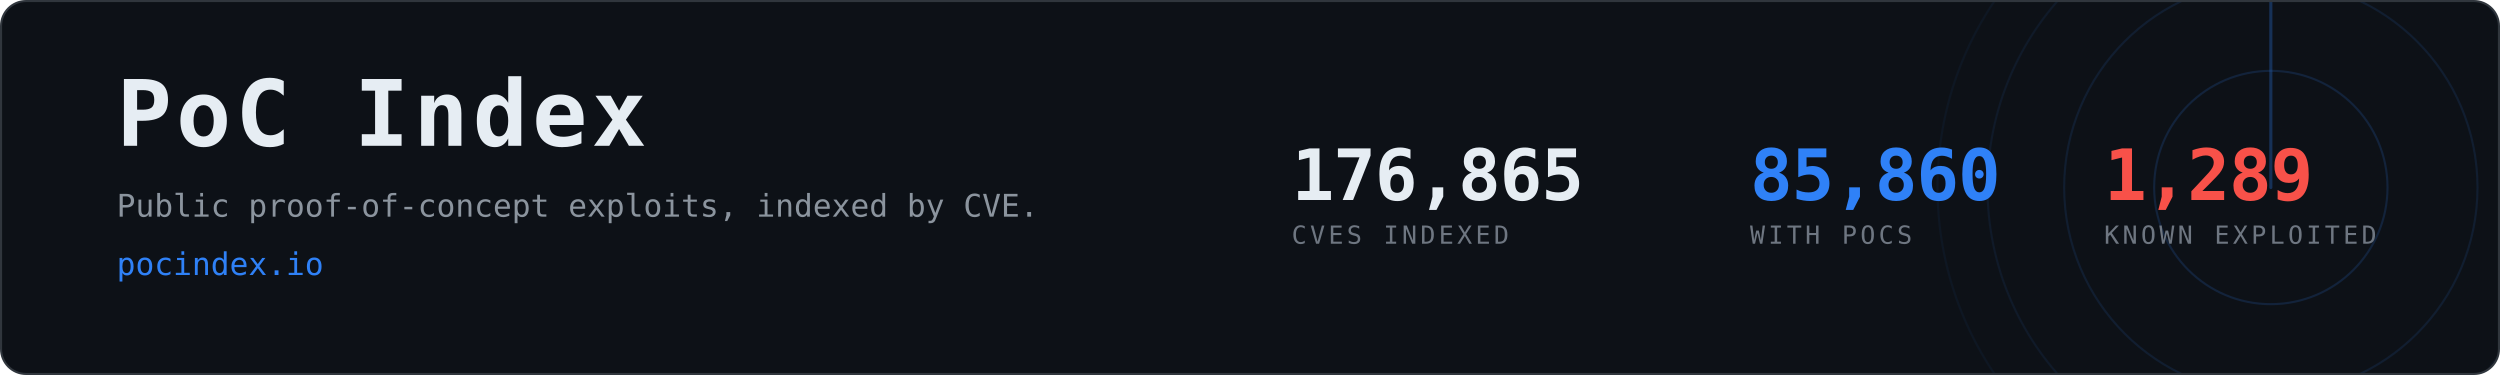
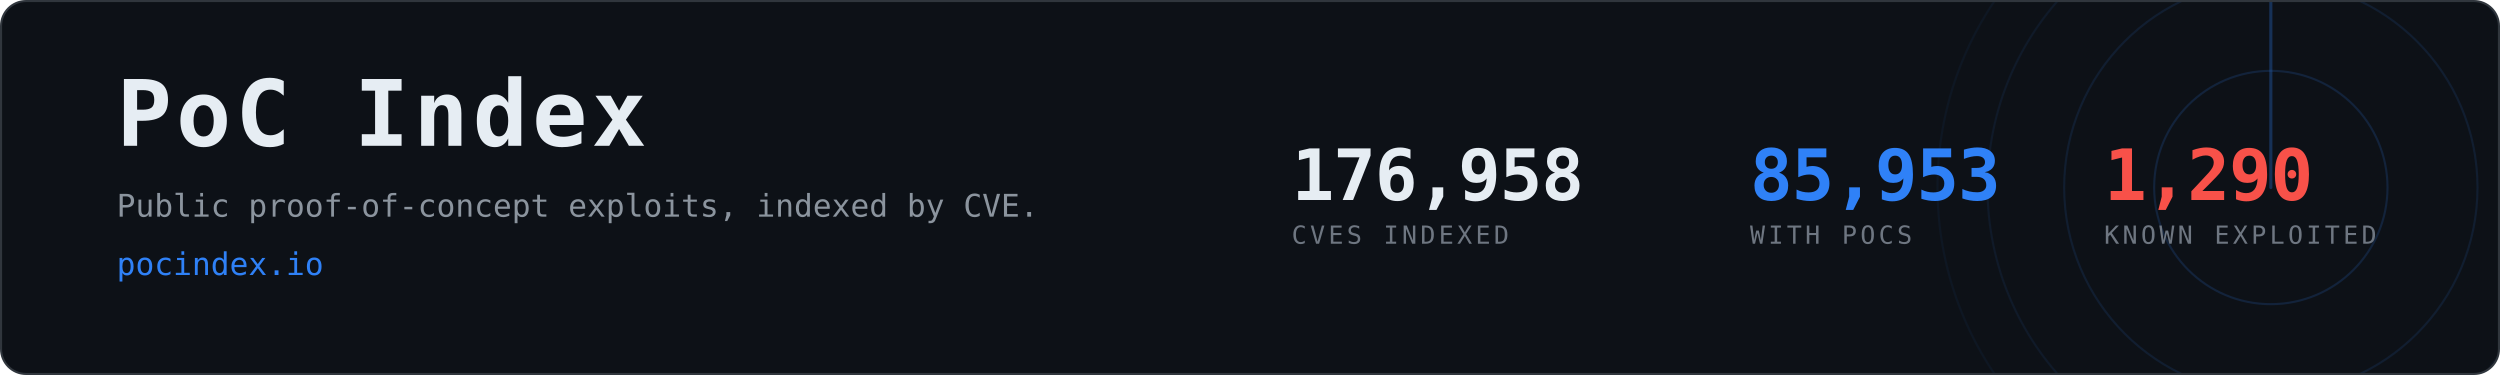
- <svg xmlns="http://www.w3.org/2000/svg" width="1200" height="180" viewBox="0 0 1200 180" role="img" aria-label="PoC Index, 85,860 CVEs with public proof-of-concept exploits">
+ <svg xmlns="http://www.w3.org/2000/svg" width="1200" height="180" viewBox="0 0 1200 180" role="img" aria-label="PoC Index, 85,953 CVEs with public proof-of-concept exploits">
  <clipPath id="card">
    <rect x="1" y="1" width="1198" height="178" rx="12" />
  </clipPath>
  <rect x="0.5" y="0.5" width="1199" height="179" rx="12" fill="#0d1117" stroke="#30363d" />
  <g clip-path="url(#card)" opacity="0.6">
    <g>
      <circle cx="1090" cy="90" r="56.0" fill="none" stroke="#2f81f7" stroke-width="1" opacity="0.270" />
      <circle cx="1090" cy="90" r="99.2" fill="none" stroke="#2f81f7" stroke-width="1" opacity="0.195" />
      <circle cx="1090" cy="90" r="136.0" fill="none" stroke="#2f81f7" stroke-width="1" opacity="0.135" />
      <circle cx="1090" cy="90" r="160.0" fill="none" stroke="#2f81f7" stroke-width="1" opacity="0.090" />
      <line x1="1090" y1="90" x2="1090" y2="-70.0" stroke="#2f81f7" stroke-width="1.5" stroke-linecap="round" opacity="0.480">
        <animateTransform attributeName="transform" type="rotate" from="0 1090 90" to="360 1090 90" dur="8s" repeatCount="indefinite" />
      </line>
    </g>
  </g>
  <text x="56" y="70" font-family="ui-monospace,SFMono-Regular,Menlo,Consolas,monospace" font-size="44" font-weight="700" fill="#e6edf3" letter-spacing="2">PoC Index</text>
  <text x="56" y="104" font-family="ui-monospace,SFMono-Regular,Menlo,Consolas,monospace" font-size="15" fill="#8b949e">
    Public proof-of-concept exploits, indexed by CVE.</text>
  <text x="56" y="132" font-family="ui-monospace,SFMono-Regular,Menlo,Consolas,monospace" font-size="15" fill="#2f81f7">pocindex.io</text>
-   <text x="620" y="96" font-family="ui-monospace,SFMono-Regular,Menlo,Consolas,monospace" font-size="34" font-weight="700" fill="#e6edf3" letter-spacing="-0.5">176,865</text>
+   <text x="620" y="96" font-family="ui-monospace,SFMono-Regular,Menlo,Consolas,monospace" font-size="34" font-weight="700" fill="#e6edf3" letter-spacing="-0.5">176,958</text>
  <text x="620" y="117" font-family="ui-monospace,SFMono-Regular,Menlo,Consolas,monospace" font-size="12" fill="#6e7681" letter-spacing="1.6">CVES INDEXED</text>
-   <text x="840" y="96" font-family="ui-monospace,SFMono-Regular,Menlo,Consolas,monospace" font-size="34" font-weight="700" fill="#2f81f7" letter-spacing="-0.5">85,860</text>
+   <text x="840" y="96" font-family="ui-monospace,SFMono-Regular,Menlo,Consolas,monospace" font-size="34" font-weight="700" fill="#2f81f7" letter-spacing="-0.5">85,953</text>
  <text x="840" y="117" font-family="ui-monospace,SFMono-Regular,Menlo,Consolas,monospace" font-size="12" fill="#6e7681" letter-spacing="1.6">WITH POCS</text>
-   <text x="1010" y="96" font-family="ui-monospace,SFMono-Regular,Menlo,Consolas,monospace" font-size="34" font-weight="700" fill="#f85149" letter-spacing="-0.5">1,289</text>
+   <text x="1010" y="96" font-family="ui-monospace,SFMono-Regular,Menlo,Consolas,monospace" font-size="34" font-weight="700" fill="#f85149" letter-spacing="-0.5">1,290</text>
  <text x="1010" y="117" font-family="ui-monospace,SFMono-Regular,Menlo,Consolas,monospace" font-size="12" fill="#6e7681" letter-spacing="1.6">KNOWN EXPLOITED</text>
</svg>
